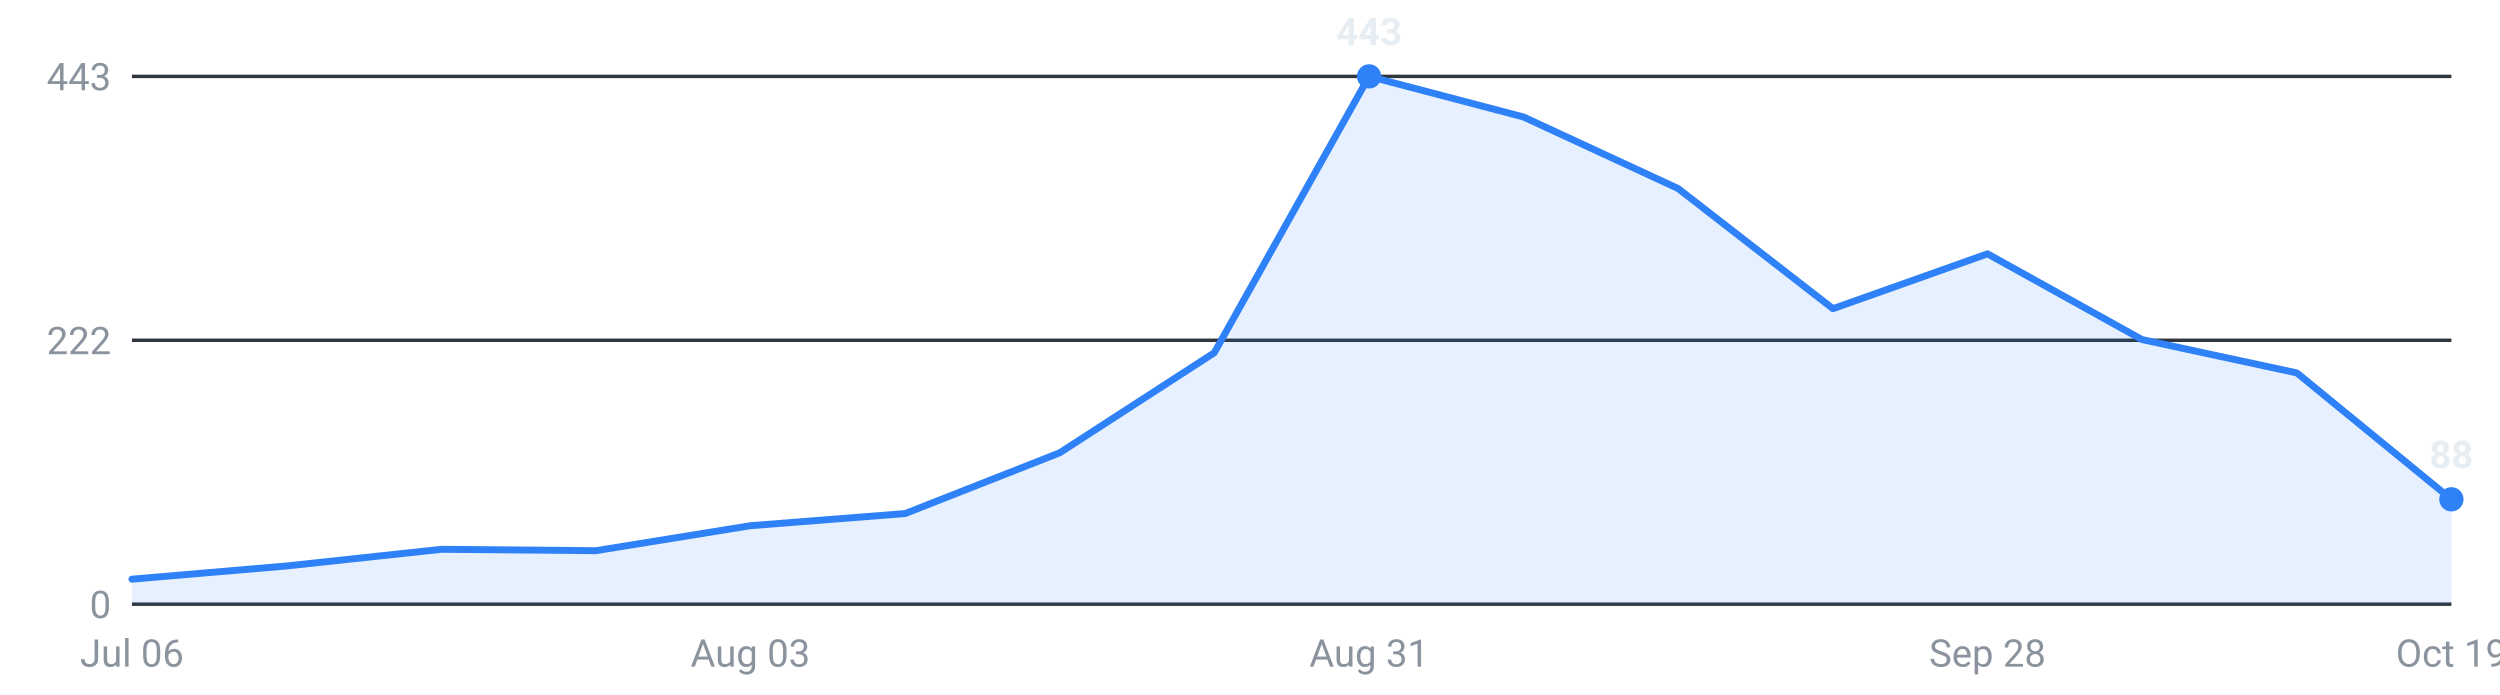
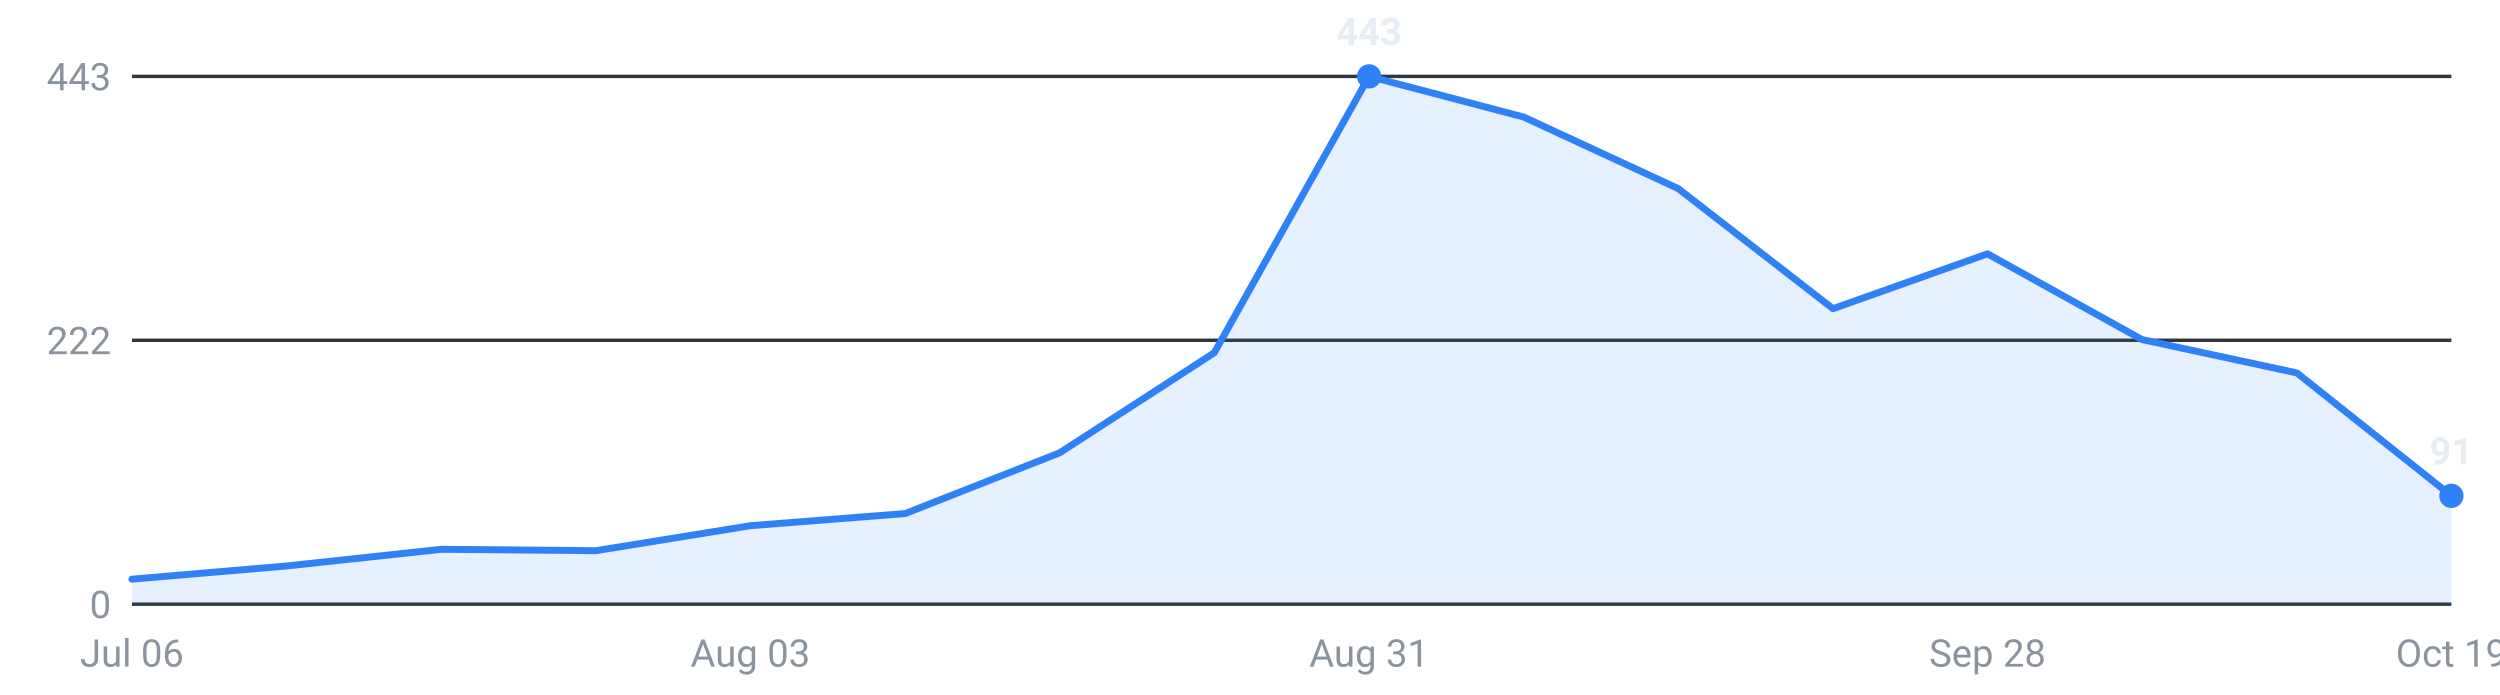
<svg xmlns="http://www.w3.org/2000/svg" viewBox="0 0 720 200" width="720" height="200" role="img" aria-label="Internships posted per week, last 16 weeks">
  <g font-family="-apple-system,Segoe UI,Roboto,sans-serif" font-size="11">
    <line x1="38" y1="174.0" x2="706" y2="174.0" stroke="#30363d" stroke-width="1" />
    <text x="32" y="178.0" text-anchor="end" fill="#8b949e">0</text>
    <line x1="38" y1="98.0" x2="706" y2="98.0" stroke="#30363d" stroke-width="1" />
    <text x="32" y="102.0" text-anchor="end" fill="#8b949e">222</text>
    <line x1="38" y1="22.0" x2="706" y2="22.0" stroke="#30363d" stroke-width="1" />
    <text x="32" y="26.0" text-anchor="end" fill="#8b949e">443</text>
-     <path d="M38.0,174 L38.0,166.8 L82.5,163.0 L127.1,158.2 L171.6,158.6 L216.1,151.4 L260.7,147.9 L305.2,130.4 L349.7,101.6 L394.3,22.0 L438.8,33.7 L483.3,54.3 L527.9,88.9 L572.4,73.1 L616.9,97.8 L661.5,107.4 L706.0,143.8 L706.0,174 Z" fill="#2f81f7" fill-opacity="0.12" />
-     <polyline points="38.0,166.8 82.5,163.0 127.1,158.2 171.6,158.6 216.1,151.4 260.7,147.9 305.2,130.4 349.7,101.6 394.3,22.0 438.8,33.7 483.3,54.3 527.9,88.9 572.4,73.1 616.9,97.8 661.5,107.4 706.0,143.8" fill="none" stroke="#2f81f7" stroke-width="2" stroke-linejoin="round" stroke-linecap="round" />
+     <path d="M38.0,174 L38.0,166.8 L82.5,163.0 L127.1,158.2 L171.6,158.6 L216.1,151.4 L260.7,147.9 L305.2,130.4 L349.7,101.6 L394.3,22.0 L438.8,33.7 L483.3,54.3 L527.9,88.9 L572.4,73.1 L616.9,97.8 L661.5,107.4 L706.0,142.8 L706.0,174 Z" fill="#2f81f7" fill-opacity="0.12" />
+     <polyline points="38.0,166.8 82.5,163.0 127.1,158.2 171.6,158.6 216.1,151.4 260.7,147.9 305.2,130.4 349.7,101.6 394.3,22.0 438.8,33.7 483.3,54.3 527.9,88.9 572.4,73.1 616.9,97.8 661.5,107.4 706.0,142.8" fill="none" stroke="#2f81f7" stroke-width="2" stroke-linejoin="round" stroke-linecap="round" />
    <circle cx="394.3" cy="22.0" r="3.5" fill="#2f81f7" />
    <text x="394.3" y="13.0" text-anchor="middle" fill="#e6edf3" font-weight="600">443</text>
-     <circle cx="706.0" cy="143.8" r="3.5" fill="#2f81f7" />
-     <text x="706.0" y="134.8" text-anchor="middle" fill="#e6edf3" font-weight="600">88</text>
+     <circle cx="706.0" cy="142.8" r="3.5" fill="#2f81f7" />
+     <text x="706.0" y="133.8" text-anchor="middle" fill="#e6edf3" font-weight="600">91</text>
    <text x="38.0" y="192" text-anchor="middle" fill="#8b949e">Jul 06</text>
    <text x="216.1" y="192" text-anchor="middle" fill="#8b949e">Aug 03</text>
    <text x="394.3" y="192" text-anchor="middle" fill="#8b949e">Aug 31</text>
    <text x="572.4" y="192" text-anchor="middle" fill="#8b949e">Sep 28</text>
    <text x="706.0" y="192" text-anchor="middle" fill="#8b949e">Oct 19</text>
  </g>
</svg>
